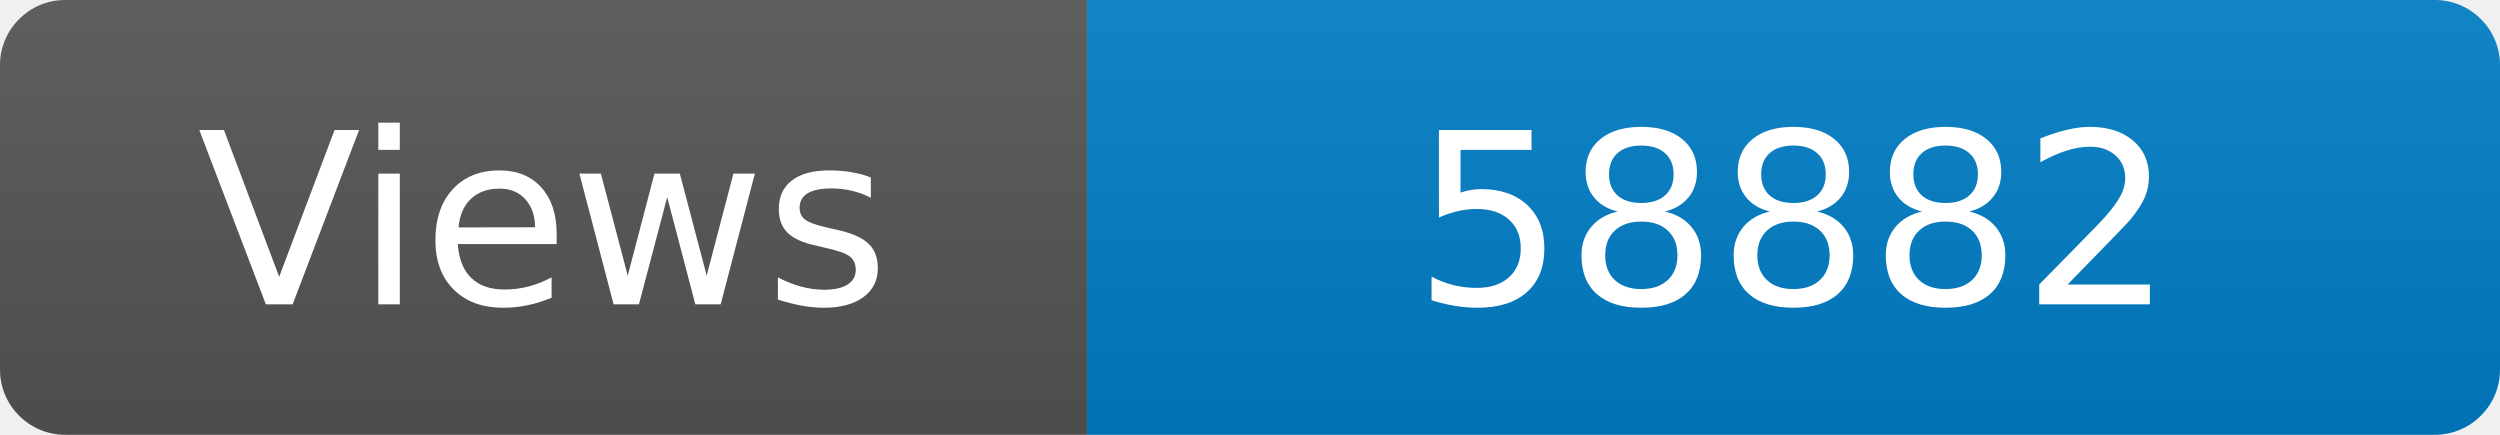
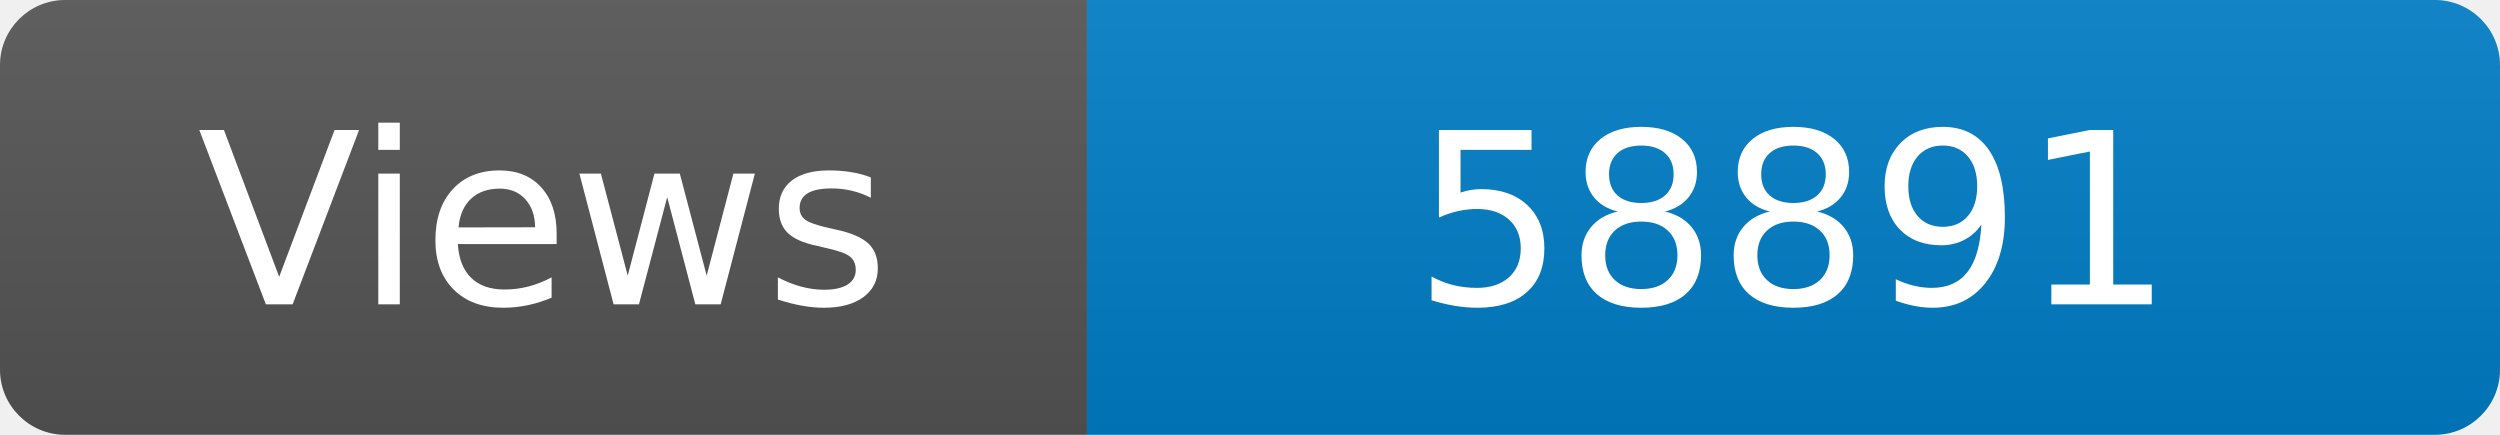
<svg xmlns="http://www.w3.org/2000/svg" width="115" height="20" role="img" aria-label="Maintained?: yes">
  <linearGradient id="s" x2="0" y2="100%">
    <stop offset="0" stop-color="#bbb" stop-opacity=".1" />
    <stop offset="1" stop-opacity=".1" />
  </linearGradient>
  <clipPath id="r">
    <rect width="115" height="20" rx="3" fill="#fff" />
  </clipPath>
  <g clip-path="url(#r)">
    <rect width="50" height="20" fill="#555" />
    <rect x="50" width="160" height="20" fill="#007ec6" />
    <rect width="115" height="20" fill="url(#s)" />
  </g>
  <g fill="#fff" text-anchor="middle" font-family="Verdana,Geneva,DejaVu Sans,sans-serif" font-size="110">
    <text x="250" y="140" transform="scale(.1)" fill="#fff">Views</text>
-     <text x="825" y="140" transform="scale(.1)" fill="#fff">58882</text>
+     <text x="825" y="140" transform="scale(.1)" fill="#fff">58891</text>
  </g>
</svg>
